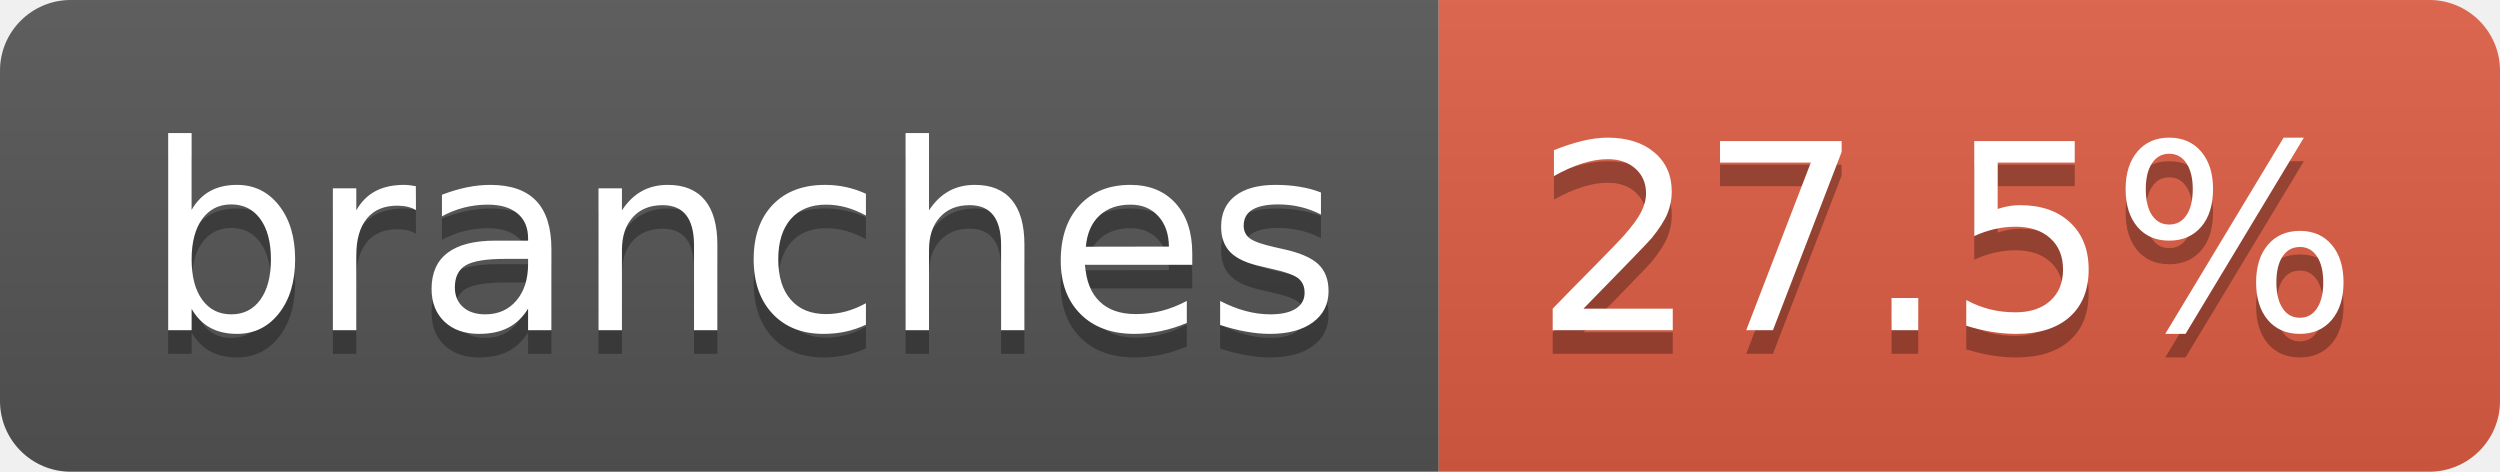
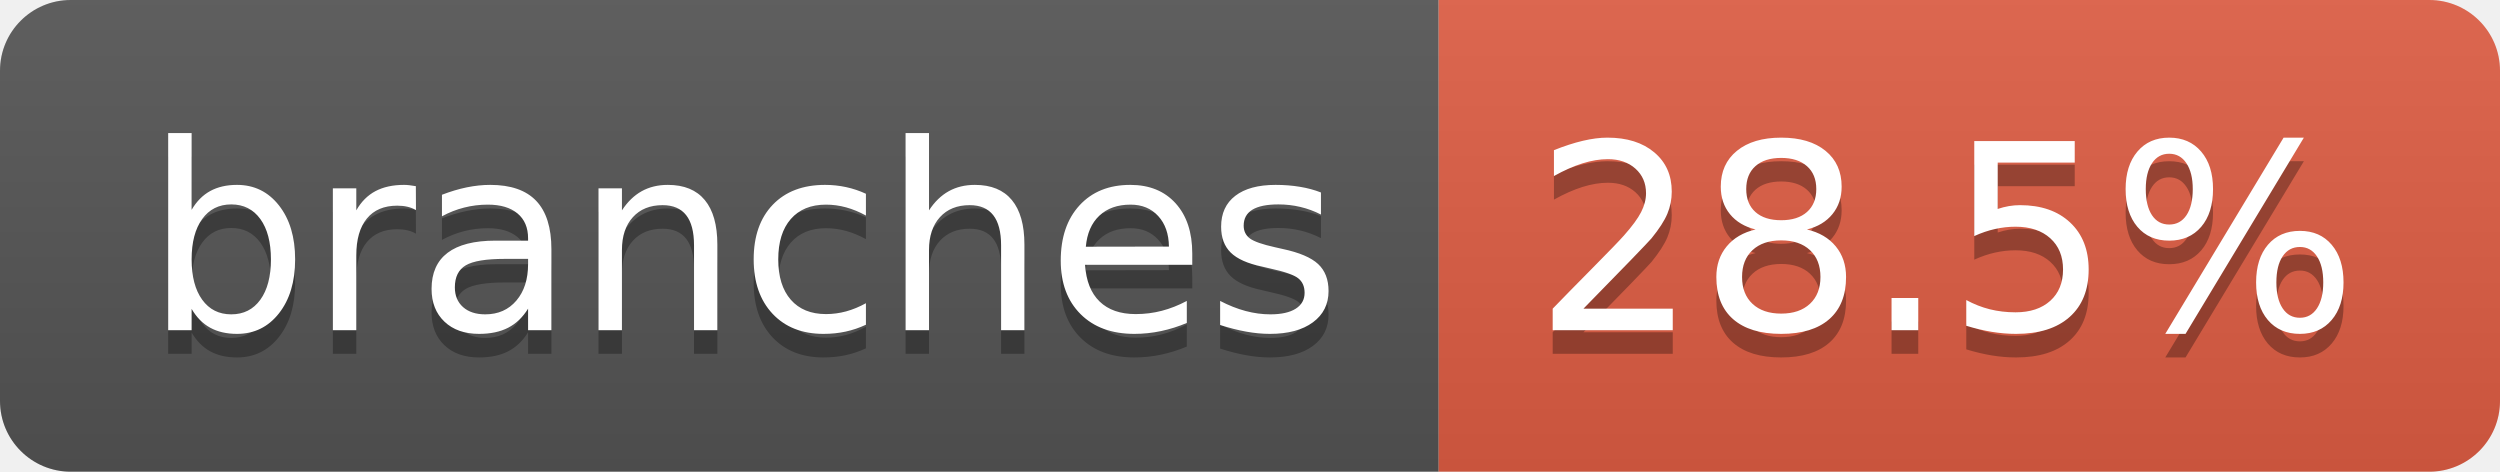
- <svg xmlns="http://www.w3.org/2000/svg" width="106" height="20" role="img" aria-label="branches: 27.5%">
+ <svg xmlns="http://www.w3.org/2000/svg" width="106" height="20" role="img" aria-label="branches: 28.5%">
  <linearGradient id="s" x2="0" y2="100%">
    <stop offset="0" stop-color="#bbb" stop-opacity=".1" />
    <stop offset="1" stop-opacity=".1" />
  </linearGradient>
  <clipPath id="r">
    <rect width="106" height="20" rx="3" fill="#fff" />
  </clipPath>
  <g clip-path="url(#r)">
    <rect width="61" height="20" fill="#555" />
    <rect x="61" width="45" height="20" fill="#e05d44" />
    <rect width="106" height="20" fill="url(#s)" />
  </g>
  <g fill="#fff" text-anchor="middle" font-family="Verdana,Geneva,DejaVu Sans,sans-serif" text-rendering="geometricPrecision" font-size="110">
    <text aria-hidden="true" x="315" y="150" fill="#010101" fill-opacity=".3" transform="scale(.1)" textLength="507">branches</text>
    <text x="315" y="140" transform="scale(.1)" fill="#fff" textLength="507">branches</text>
-     <text aria-hidden="true" x="825" y="150" fill="#010101" fill-opacity=".3" transform="scale(.1)" textLength="350">27.5%</text>
-     <text x="825" y="140" transform="scale(.1)" fill="#fff" textLength="350">27.5%</text>
+     <text aria-hidden="true" x="825" y="150" fill="#010101" fill-opacity=".3" transform="scale(.1)" textLength="350">28.5%</text>
+     <text x="825" y="140" transform="scale(.1)" fill="#fff" textLength="350">28.5%</text>
  </g>
</svg>
